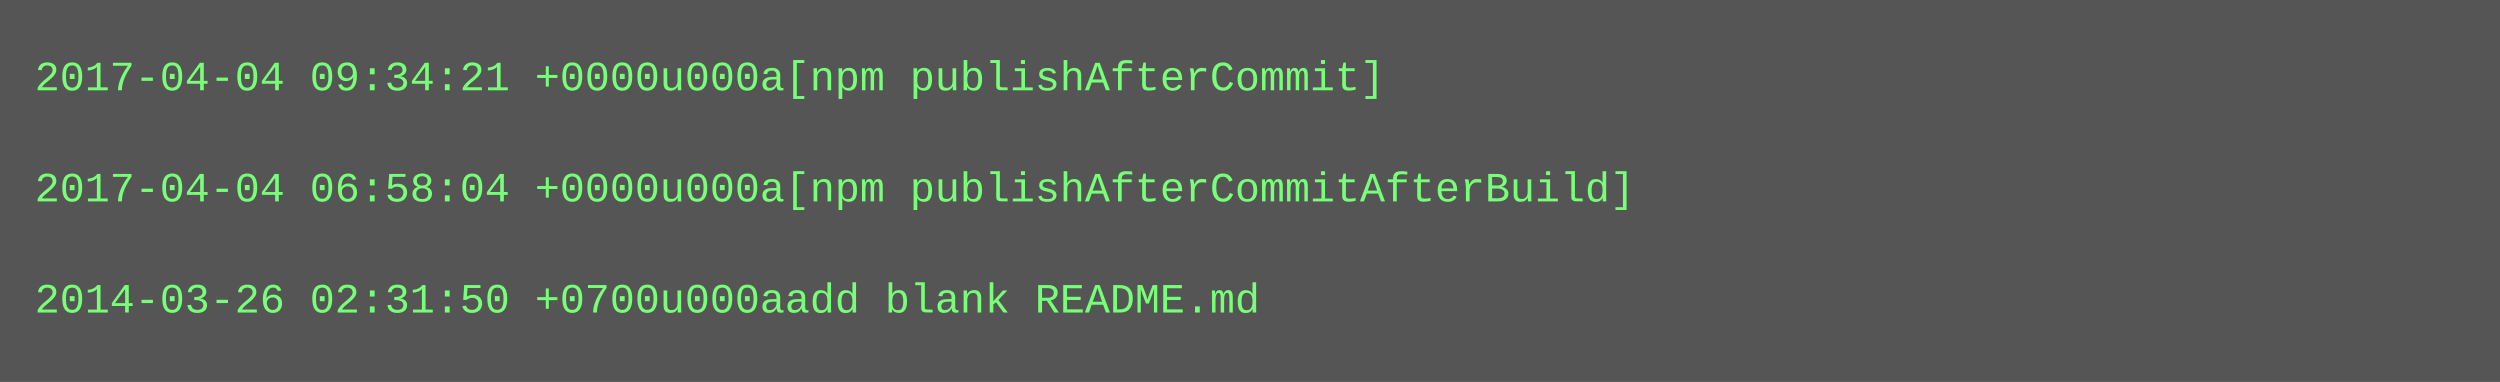
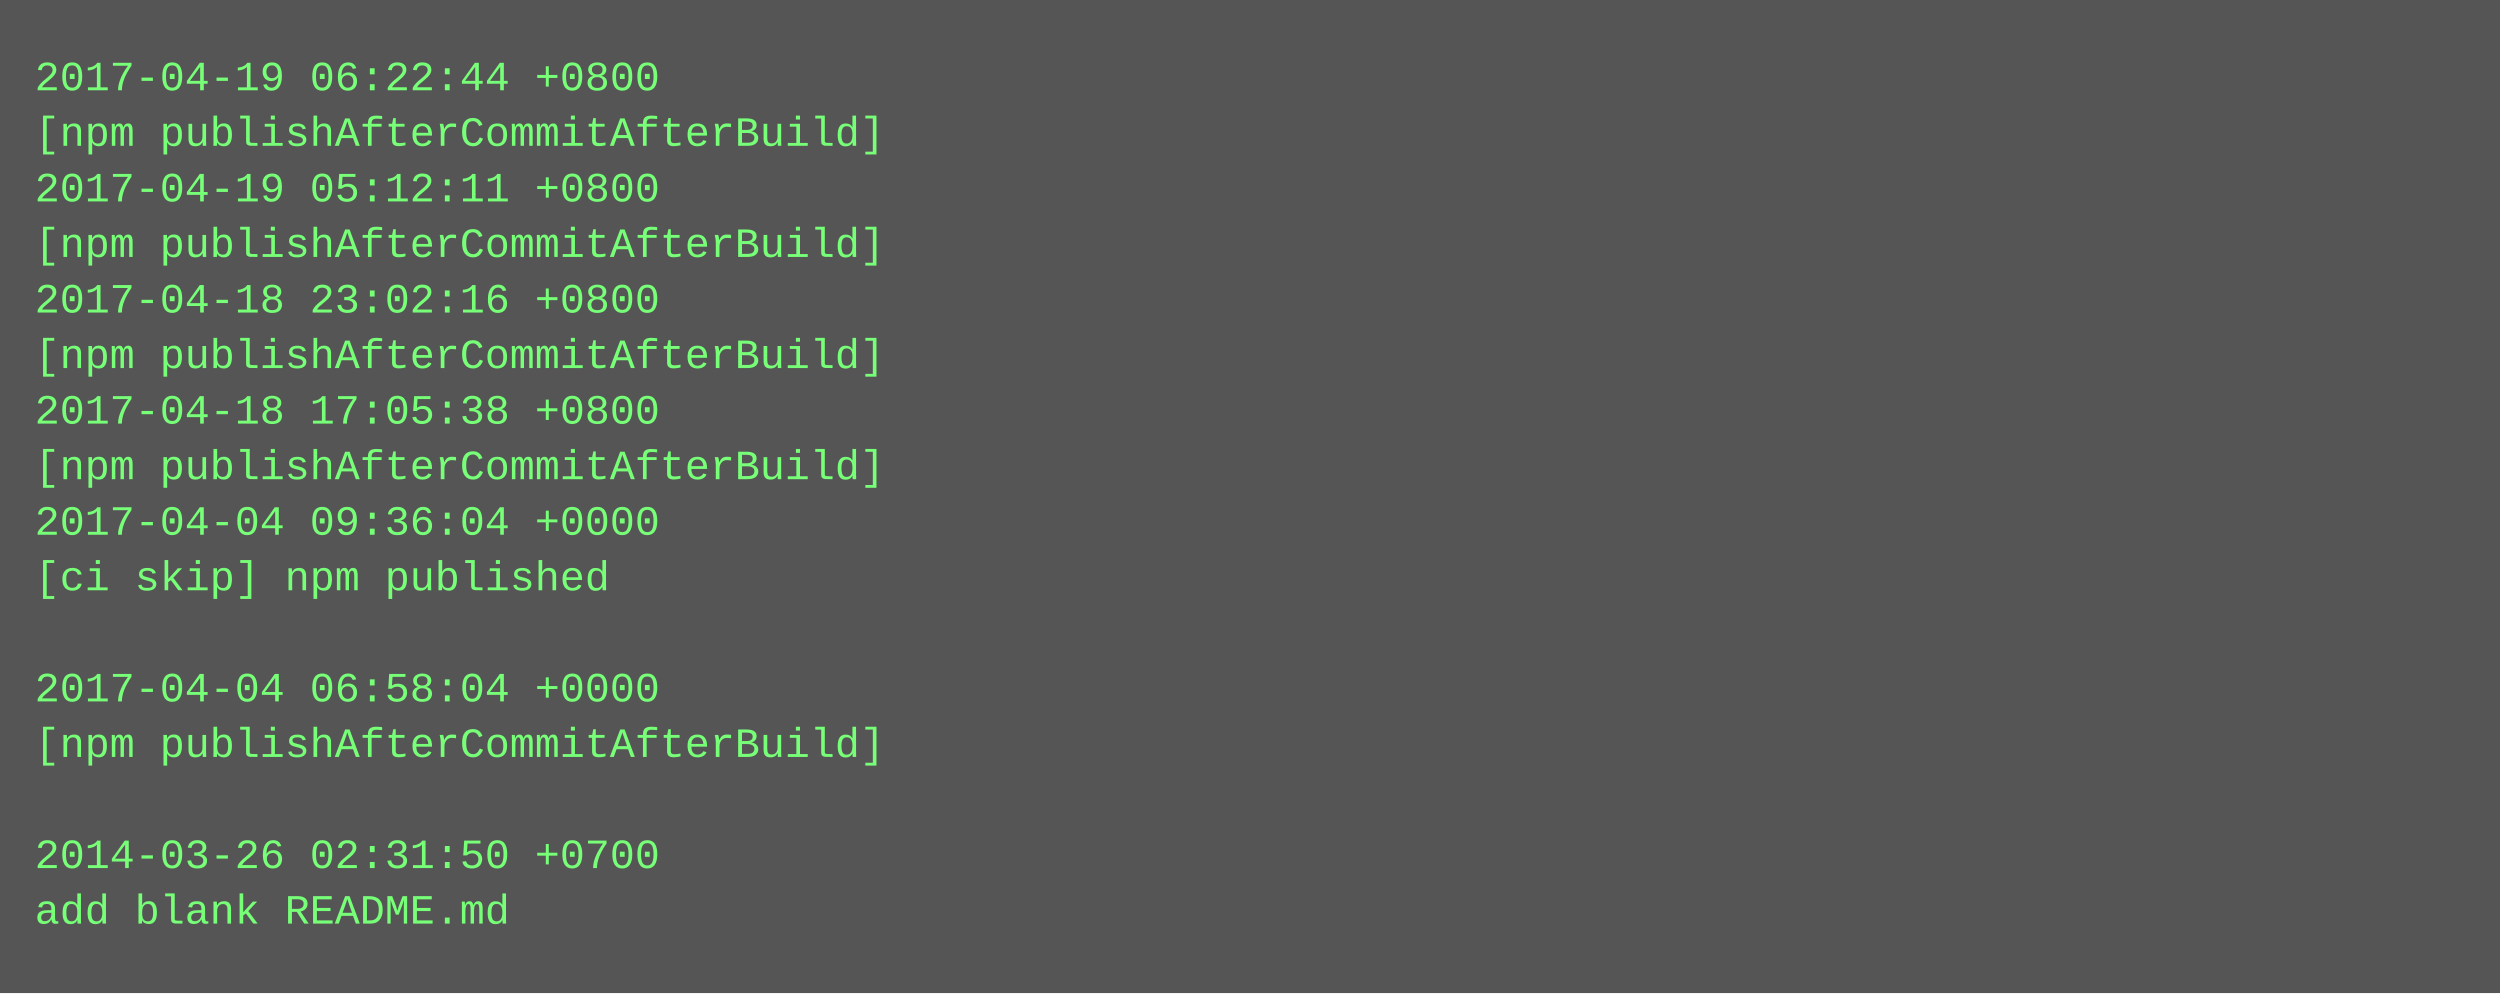
- <svg xmlns="http://www.w3.org/2000/svg" height="110" width="720">
-   <rect height="110" fill="#555" width="720" />
+ <svg xmlns="http://www.w3.org/2000/svg" height="286" width="720">
+   <rect height="286" fill="#555" width="720" />
  <text fill="#7f7" font-family="Courier New" font-size="12" xml:space="preserve">
-     <tspan x="10" y="26">2017-04-04 09:34:21 +0000u000a[npm publishAfterCommit]</tspan>
-     <tspan x="10" y="42" />
-     <tspan x="10" y="58">2017-04-04 06:58:04 +0000u000a[npm publishAfterCommitAfterBuild]</tspan>
-     <tspan x="10" y="74" />
-     <tspan x="10" y="90">2014-03-26 02:31:50 +0700u000aadd blank README.md</tspan>
+     <tspan x="10" y="26">2017-04-19 06:22:44 +0800</tspan>
+     <tspan x="10" y="42">[npm publishAfterCommitAfterBuild]</tspan>
+     <tspan x="10" y="58">2017-04-19 05:12:11 +0800</tspan>
+     <tspan x="10" y="74">[npm publishAfterCommitAfterBuild]</tspan>
+     <tspan x="10" y="90">2017-04-18 23:02:16 +0800</tspan>
+     <tspan x="10" y="106">[npm publishAfterCommitAfterBuild]</tspan>
+     <tspan x="10" y="122">2017-04-18 17:05:38 +0800</tspan>
+     <tspan x="10" y="138">[npm publishAfterCommitAfterBuild]</tspan>
+     <tspan x="10" y="154">2017-04-04 09:36:04 +0000</tspan>
+     <tspan x="10" y="170">[ci skip] npm published</tspan>
+     <tspan x="10" y="186" />
+     <tspan x="10" y="202">2017-04-04 06:58:04 +0000</tspan>
+     <tspan x="10" y="218">[npm publishAfterCommitAfterBuild]</tspan>
+     <tspan x="10" y="234" />
+     <tspan x="10" y="250">2014-03-26 02:31:50 +0700</tspan>
+     <tspan x="10" y="266">add blank README.md</tspan>
  </text>
</svg>
